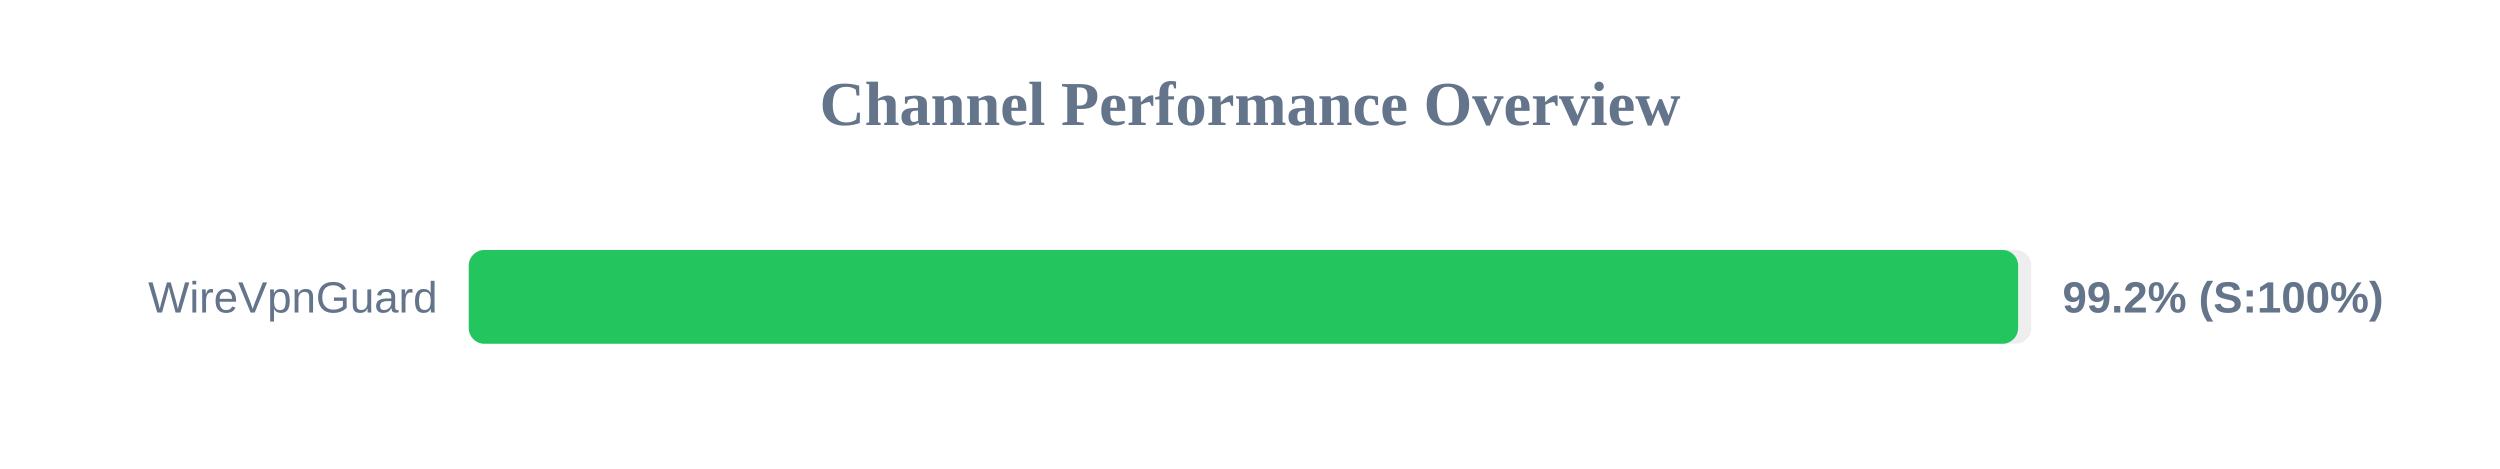
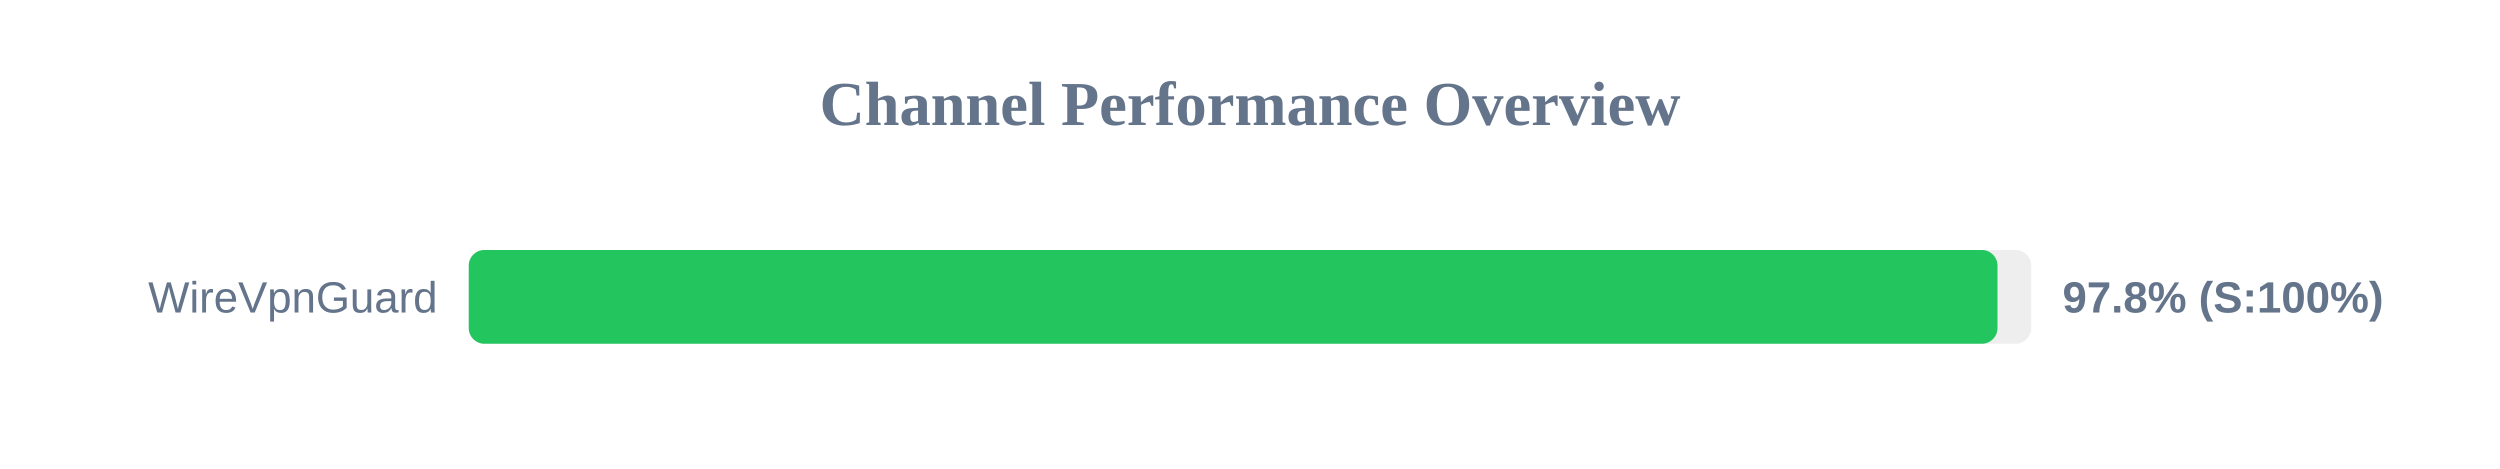
<svg xmlns="http://www.w3.org/2000/svg" width="800" height="150" version="1.1">
  <style>
        .row { font: 14px Arial; fill: #64748b; }
        .score { font: bold 14px Arial; fill: #64748b; }
    </style>
  <text x="400" y="40" text-anchor="middle" font-size="20px" font-weight="bold" fill="#64748b">Channel Performance Overview</text>
  <rect x="150" y="80" width="500" height="30" fill="#eee" rx="5" />
-   <rect x="150" y="80" width="495.8" height="30" fill="#22c55e" rx="5" />
+   <rect x="150" y="80" width="489.2" height="30" fill="#22c55e" rx="5" />
  <text x="140" y="100" text-anchor="end" class="row">WireVpnGuard</text>
-   <text x="660" y="100" text-anchor="start" class="score">99.2% (S:100%)</text>
+   <text x="660" y="100" text-anchor="start" class="score">97.8% (S:100%)</text>
</svg>
